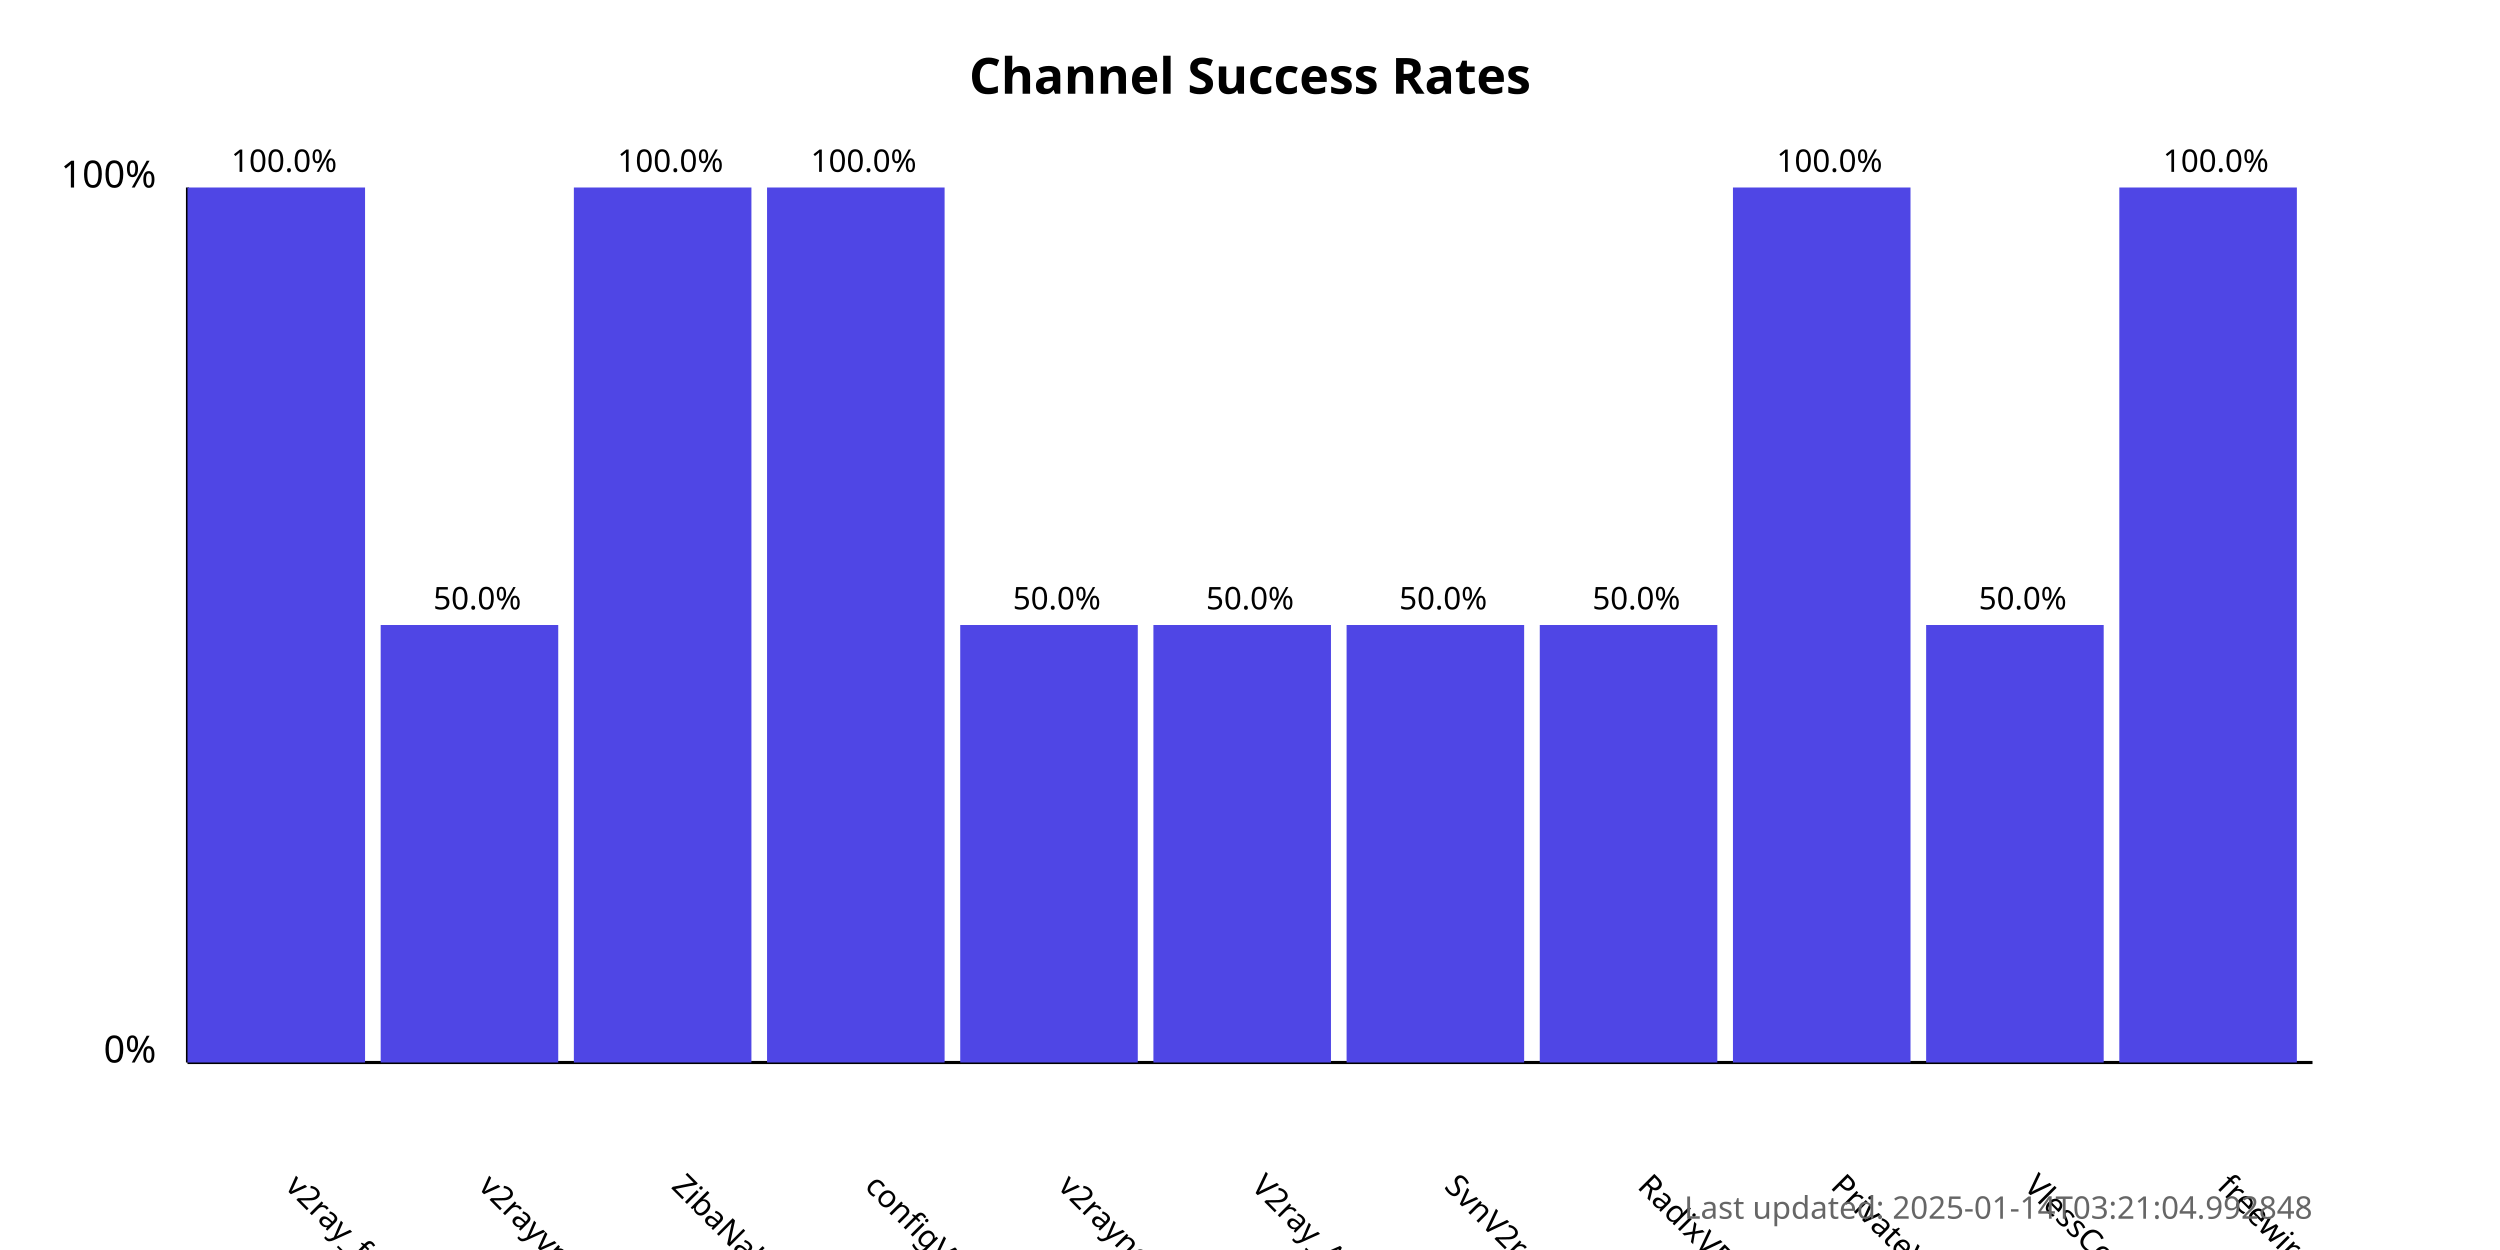
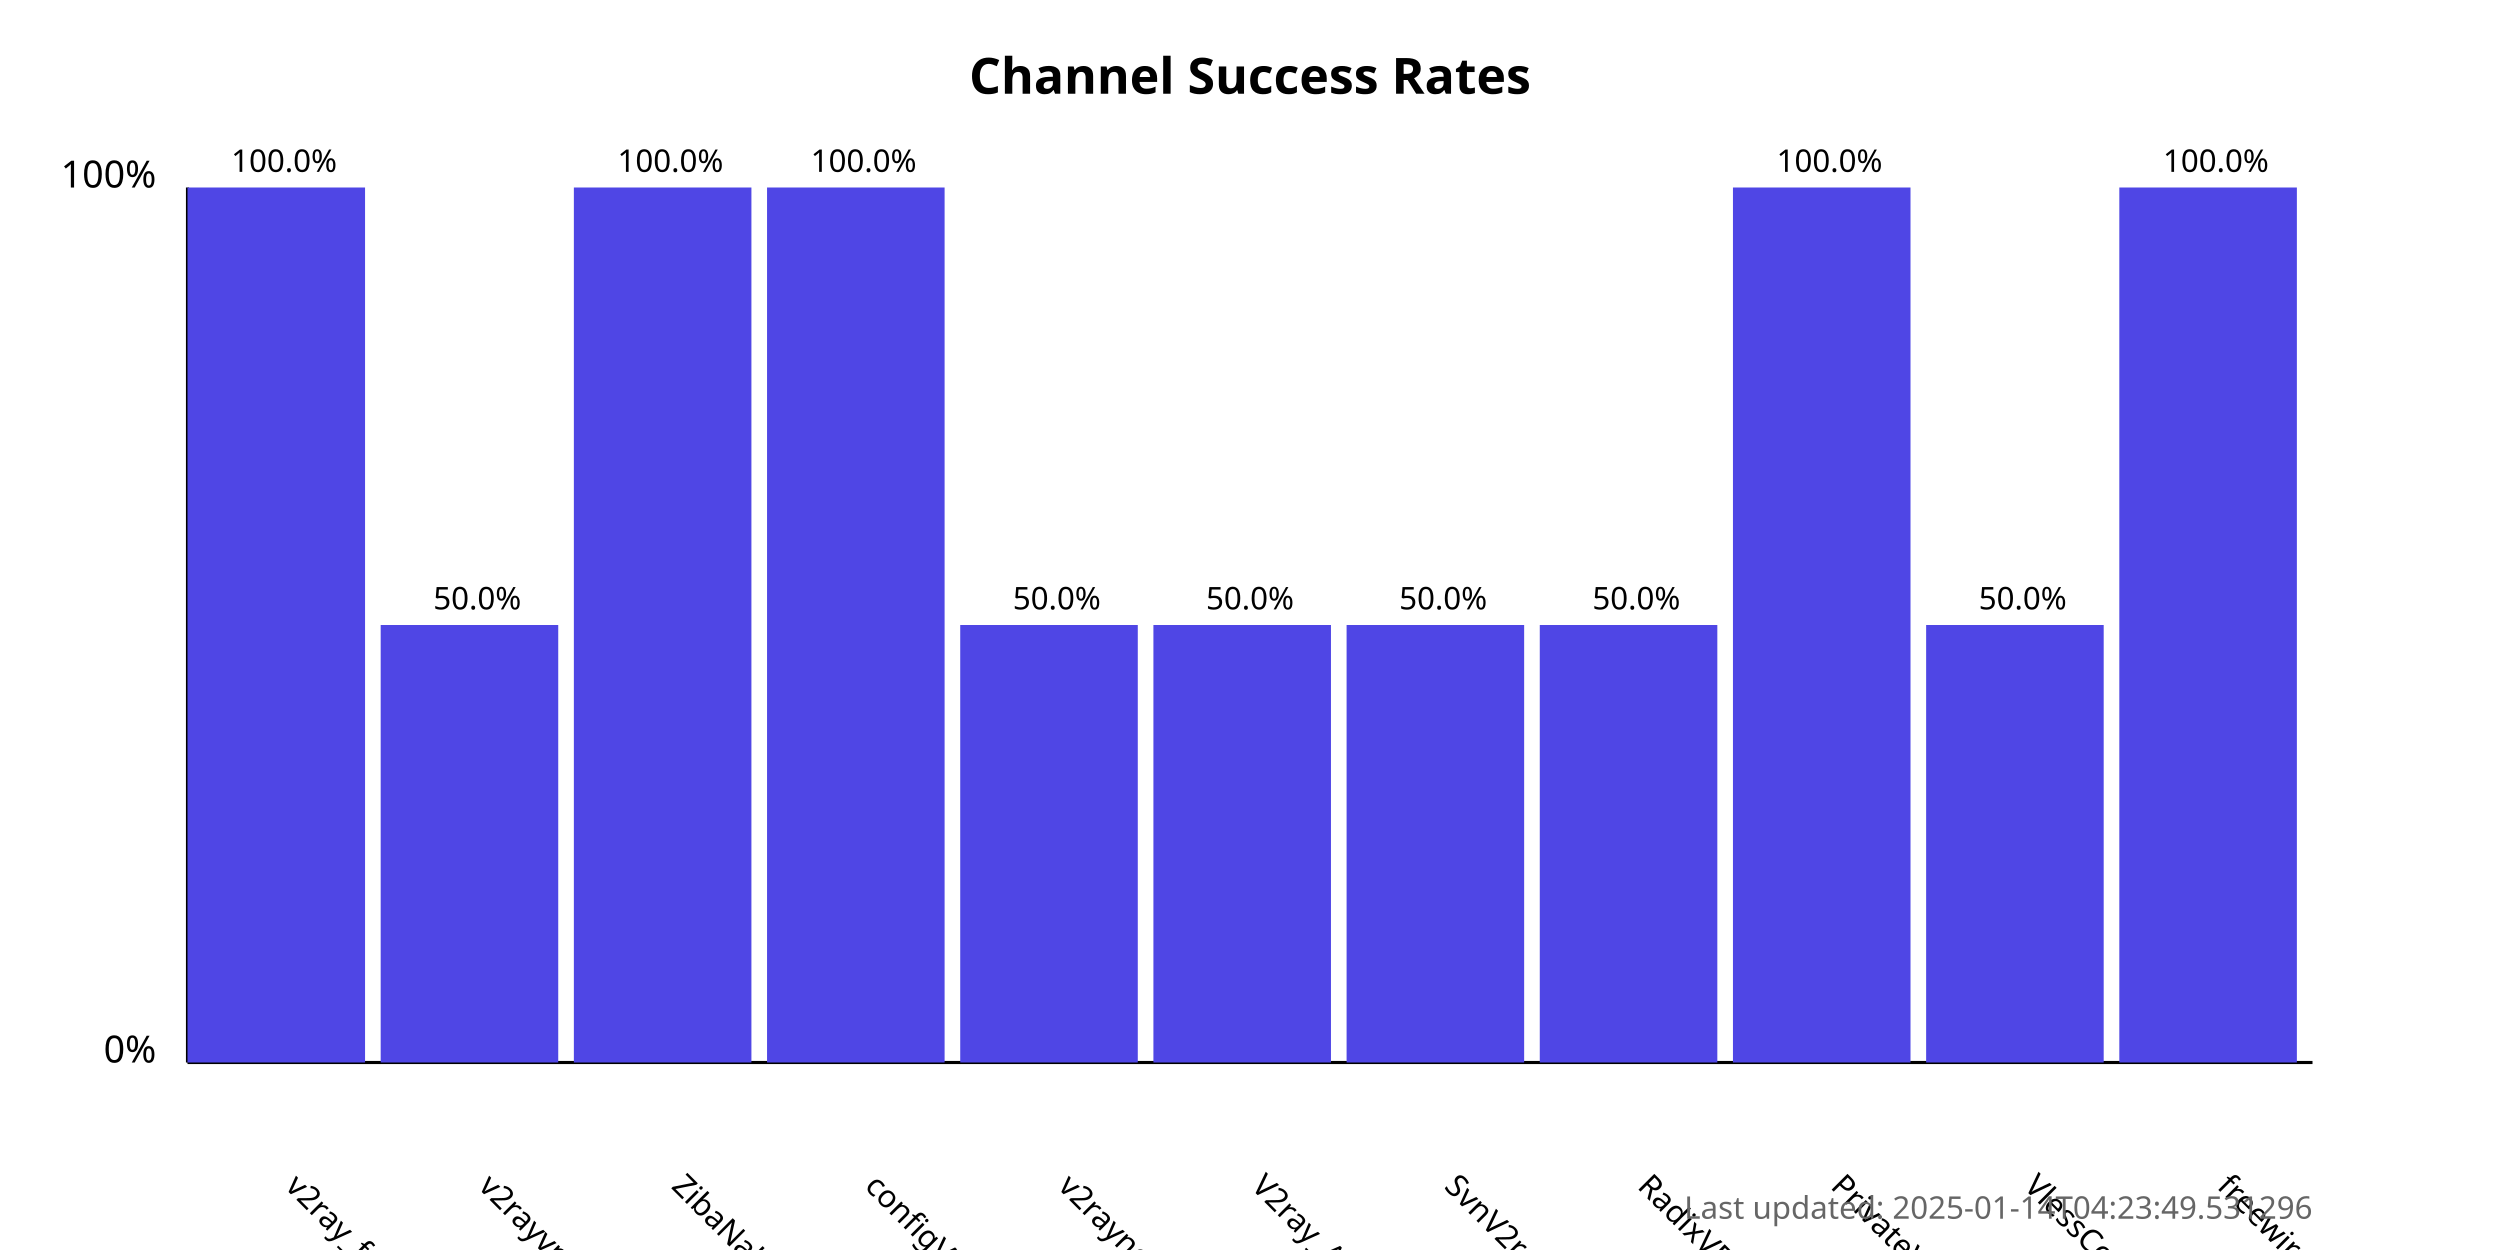
<svg xmlns="http://www.w3.org/2000/svg" width="800" height="400">
  <style>
            .chart-title { font: bold 16px sans-serif; }
            .axis-label { font: 12px sans-serif; }
            .tick-label { font: 10px sans-serif; }
            .bar { fill: #4f46e5; }
            .bar:hover { fill: #6366f1; }
            .timestamp { font: 10px sans-serif; fill: #666; }
        </style>
  <text x="400.0" y="30" text-anchor="middle" class="chart-title">
            Channel Success Rates
        </text>
  <line x1="60" y1="340" x2="60" y2="60" stroke="black" stroke-width="1" />
  <line x1="60" y1="340" x2="740" y2="340" stroke="black" stroke-width="1" />
  <text x="50" y="340" text-anchor="end" class="axis-label">0%</text>
  <text x="50" y="60" text-anchor="end" class="axis-label">100%</text>
  <g>
    <rect x="60" y="60.0" width="56.818" height="280.0" class="bar" />
    <text x="90.909" y="380" transform="rotate(45, 90.90909, 380)" text-anchor="start" class="tick-label">
                v2ray_free_conf
            </text>
    <text x="90.909" y="55.0" text-anchor="middle" class="tick-label">
                100.0%
            </text>
  </g>
  <g>
    <rect x="121.818" y="200.0" width="56.818" height="140.0" class="bar" />
    <text x="152.727" y="380" transform="rotate(45, 152.7273, 380)" text-anchor="start" class="tick-label">
                v2rayvpno
            </text>
    <text x="152.727" y="195.0" text-anchor="middle" class="tick-label">
                50.0%
            </text>
  </g>
  <g>
    <rect x="183.636" y="60.0" width="56.818" height="280.0" class="bar" />
    <text x="214.545" y="380" transform="rotate(45, 214.5455, 380)" text-anchor="start" class="tick-label">
                ZibaNabz
            </text>
    <text x="214.545" y="55.0" text-anchor="middle" class="tick-label">
                100.0%
            </text>
  </g>
  <g>
    <rect x="245.455" y="60.0" width="56.818" height="280.0" class="bar" />
    <text x="276.364" y="380" transform="rotate(45, 276.3636, 380)" text-anchor="start" class="tick-label">
                configV2rayForFree
            </text>
    <text x="276.364" y="55.0" text-anchor="middle" class="tick-label">
                100.0%
            </text>
  </g>
  <g>
    <rect x="307.273" y="200.0" width="56.818" height="140.0" class="bar" />
    <text x="338.182" y="380" transform="rotate(45, 338.1818, 380)" text-anchor="start" class="tick-label">
                v2rayngvpn
            </text>
    <text x="338.182" y="195.0" text-anchor="middle" class="tick-label">
                50.0%
            </text>
  </g>
  <g>
    <rect x="369.091" y="200.0" width="56.818" height="140.0" class="bar" />
    <text x="400.0" y="380" transform="rotate(45, 400.0, 380)" text-anchor="start" class="tick-label">
                V2ray_Alpha
            </text>
    <text x="400.0" y="195.0" text-anchor="middle" class="tick-label">
                50.0%
            </text>
  </g>
  <g>
    <rect x="430.909" y="200.0" width="56.818" height="140.0" class="bar" />
    <text x="461.818" y="380" transform="rotate(45, 461.8182, 380)" text-anchor="start" class="tick-label">
                SvnV2ray
            </text>
    <text x="461.818" y="195.0" text-anchor="middle" class="tick-label">
                50.0%
            </text>
  </g>
  <g>
    <rect x="492.727" y="200.0" width="56.818" height="140.0" class="bar" />
    <text x="523.636" y="380" transform="rotate(45, 523.6364, 380)" text-anchor="start" class="tick-label">
                RadixVPN
            </text>
    <text x="523.636" y="195.0" text-anchor="middle" class="tick-label">
                50.0%
            </text>
  </g>
  <g>
    <rect x="554.545" y="60.0" width="56.818" height="280.0" class="bar" />
    <text x="585.455" y="380" transform="rotate(45, 585.4545, 380)" text-anchor="start" class="tick-label">
                PrivateVPNs
            </text>
    <text x="585.455" y="55.0" text-anchor="middle" class="tick-label">
                100.0%
            </text>
  </g>
  <g>
    <rect x="616.364" y="200.0" width="56.818" height="140.0" class="bar" />
    <text x="647.273" y="380" transform="rotate(45, 647.2727, 380)" text-anchor="start" class="tick-label">
                VlessConfig
            </text>
    <text x="647.273" y="195.0" text-anchor="middle" class="tick-label">
                50.0%
            </text>
  </g>
  <g>
    <rect x="678.182" y="60.0" width="56.818" height="280.0" class="bar" />
    <text x="709.091" y="380" transform="rotate(45, 709.0909, 380)" text-anchor="start" class="tick-label">
                freewireguard
            </text>
    <text x="709.091" y="55.0" text-anchor="middle" class="tick-label">
                100.0%
            </text>
  </g>
  <text x="740" y="390" text-anchor="end" class="timestamp">
-             Last updated: 2025-01-14T03:21:04.992848
+             Last updated: 2025-01-14T04:23:49.531296
        </text>
</svg>
